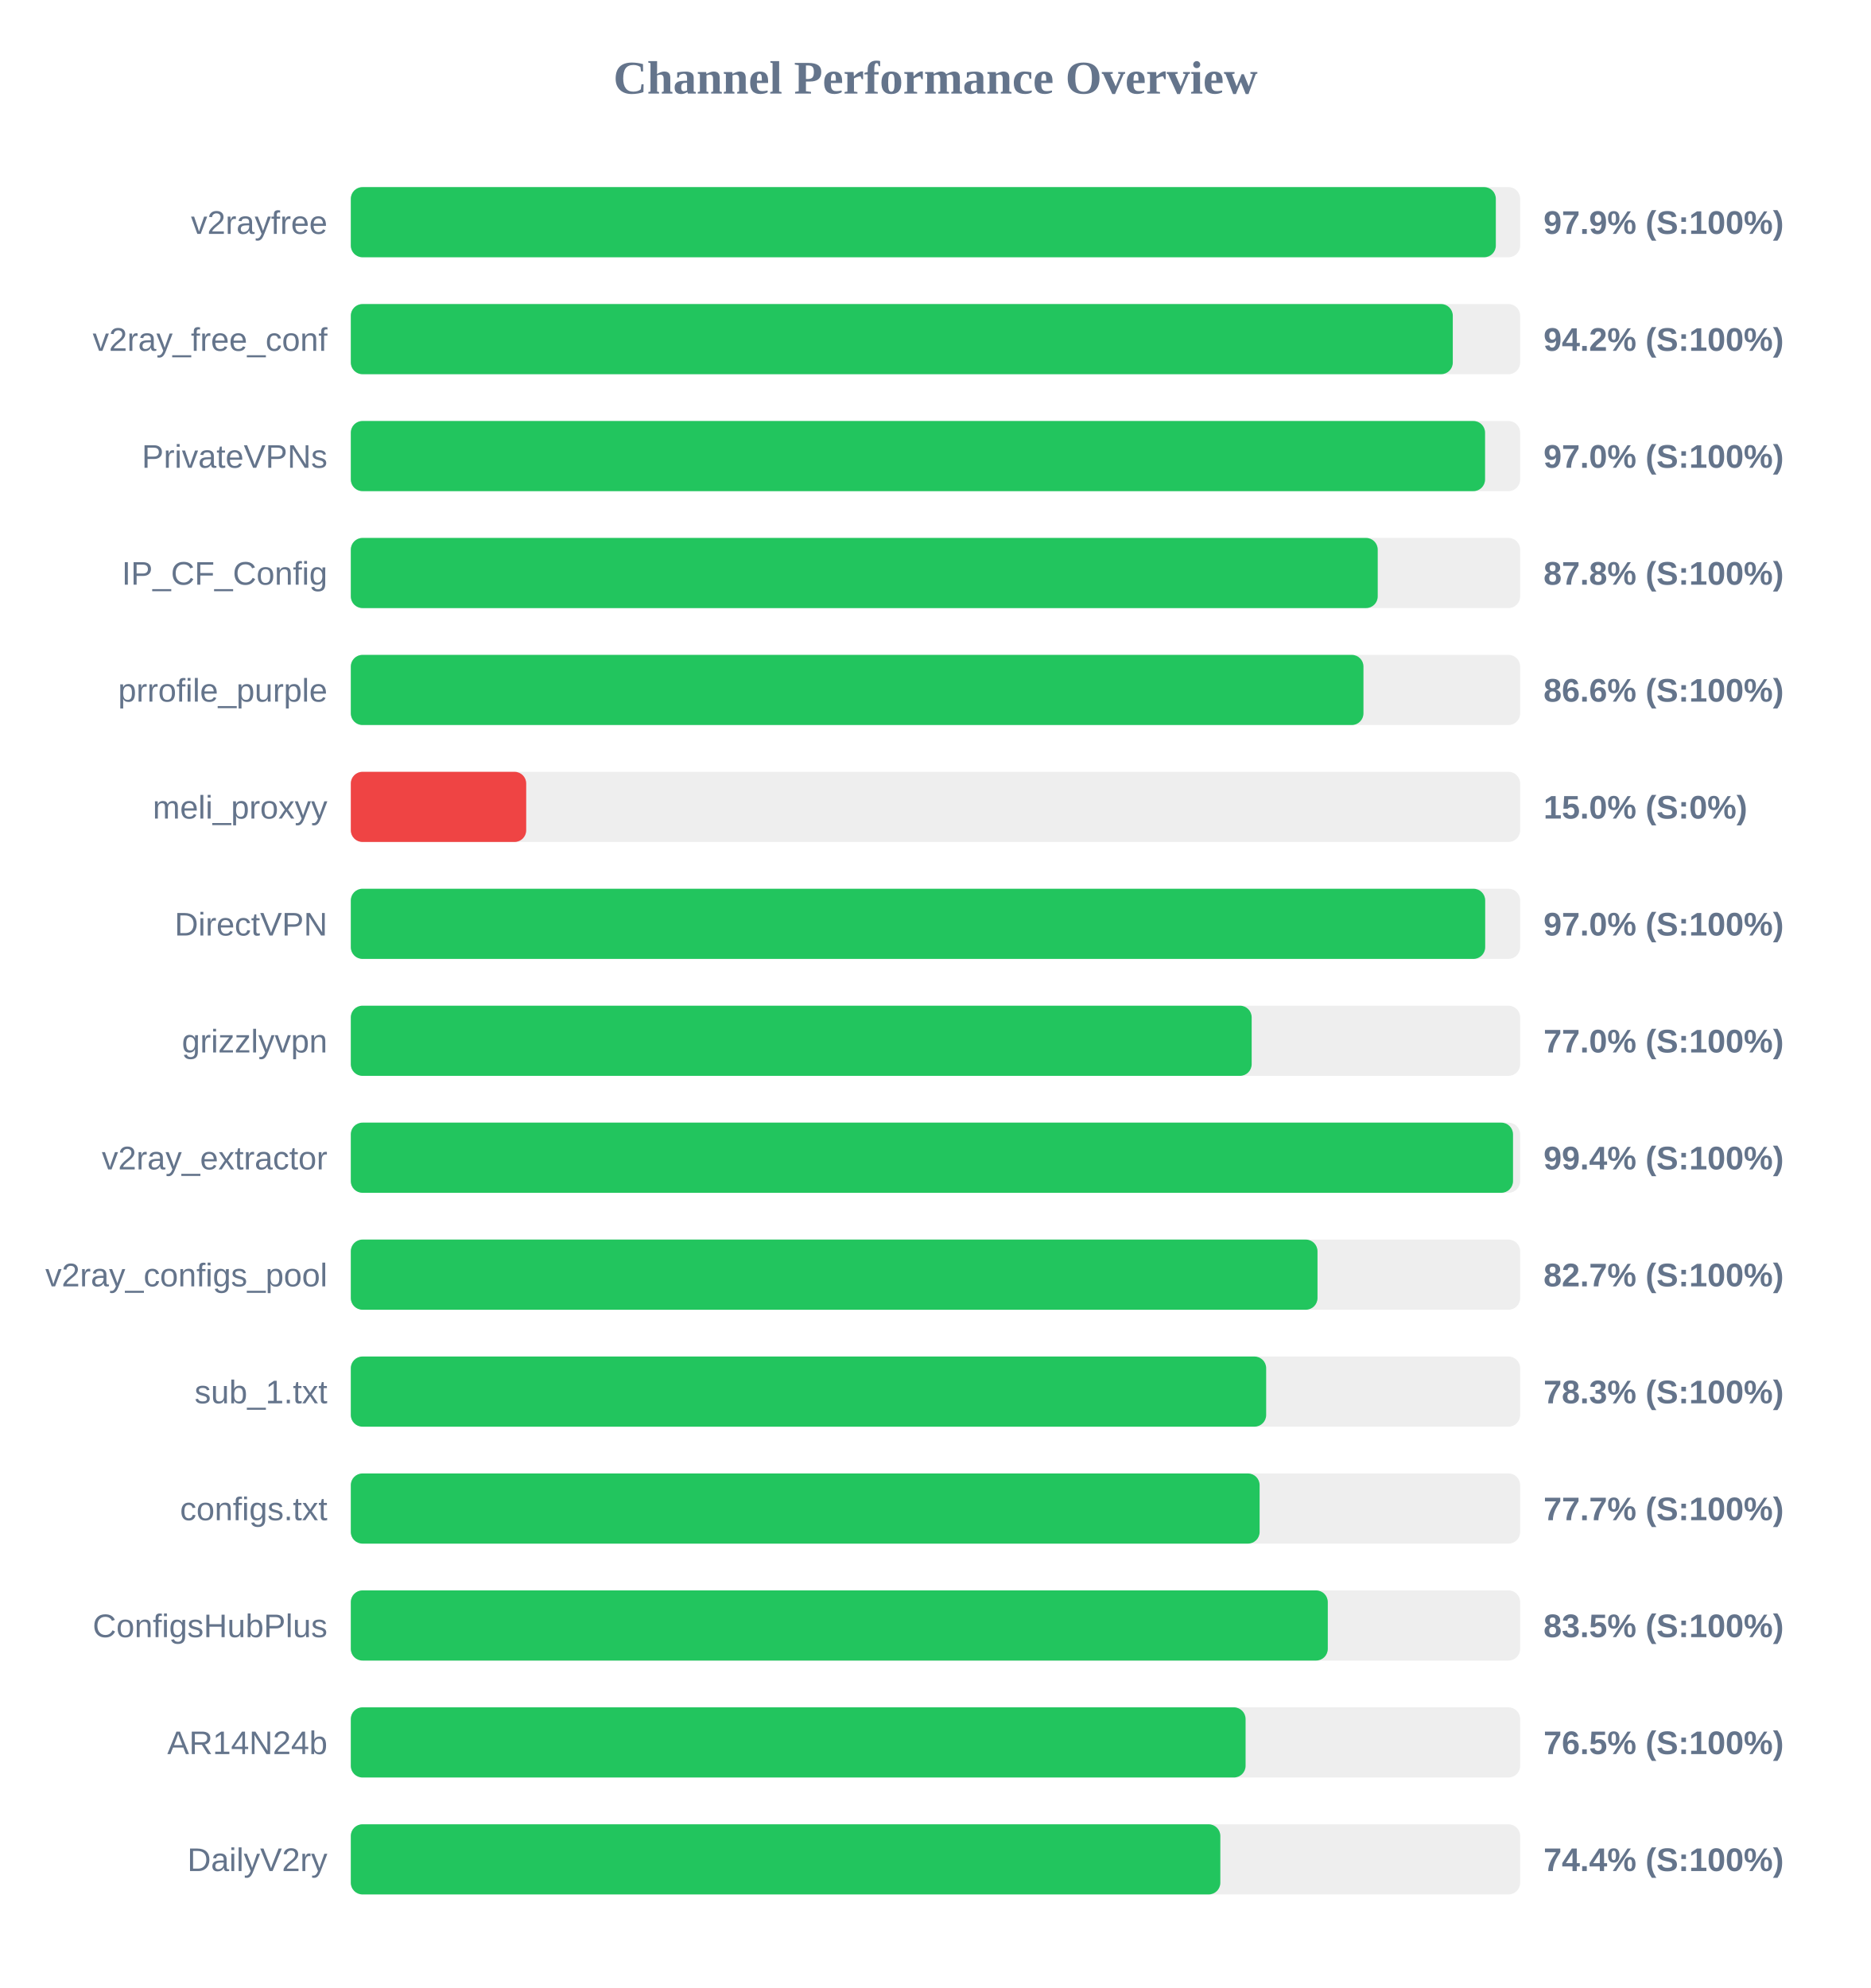
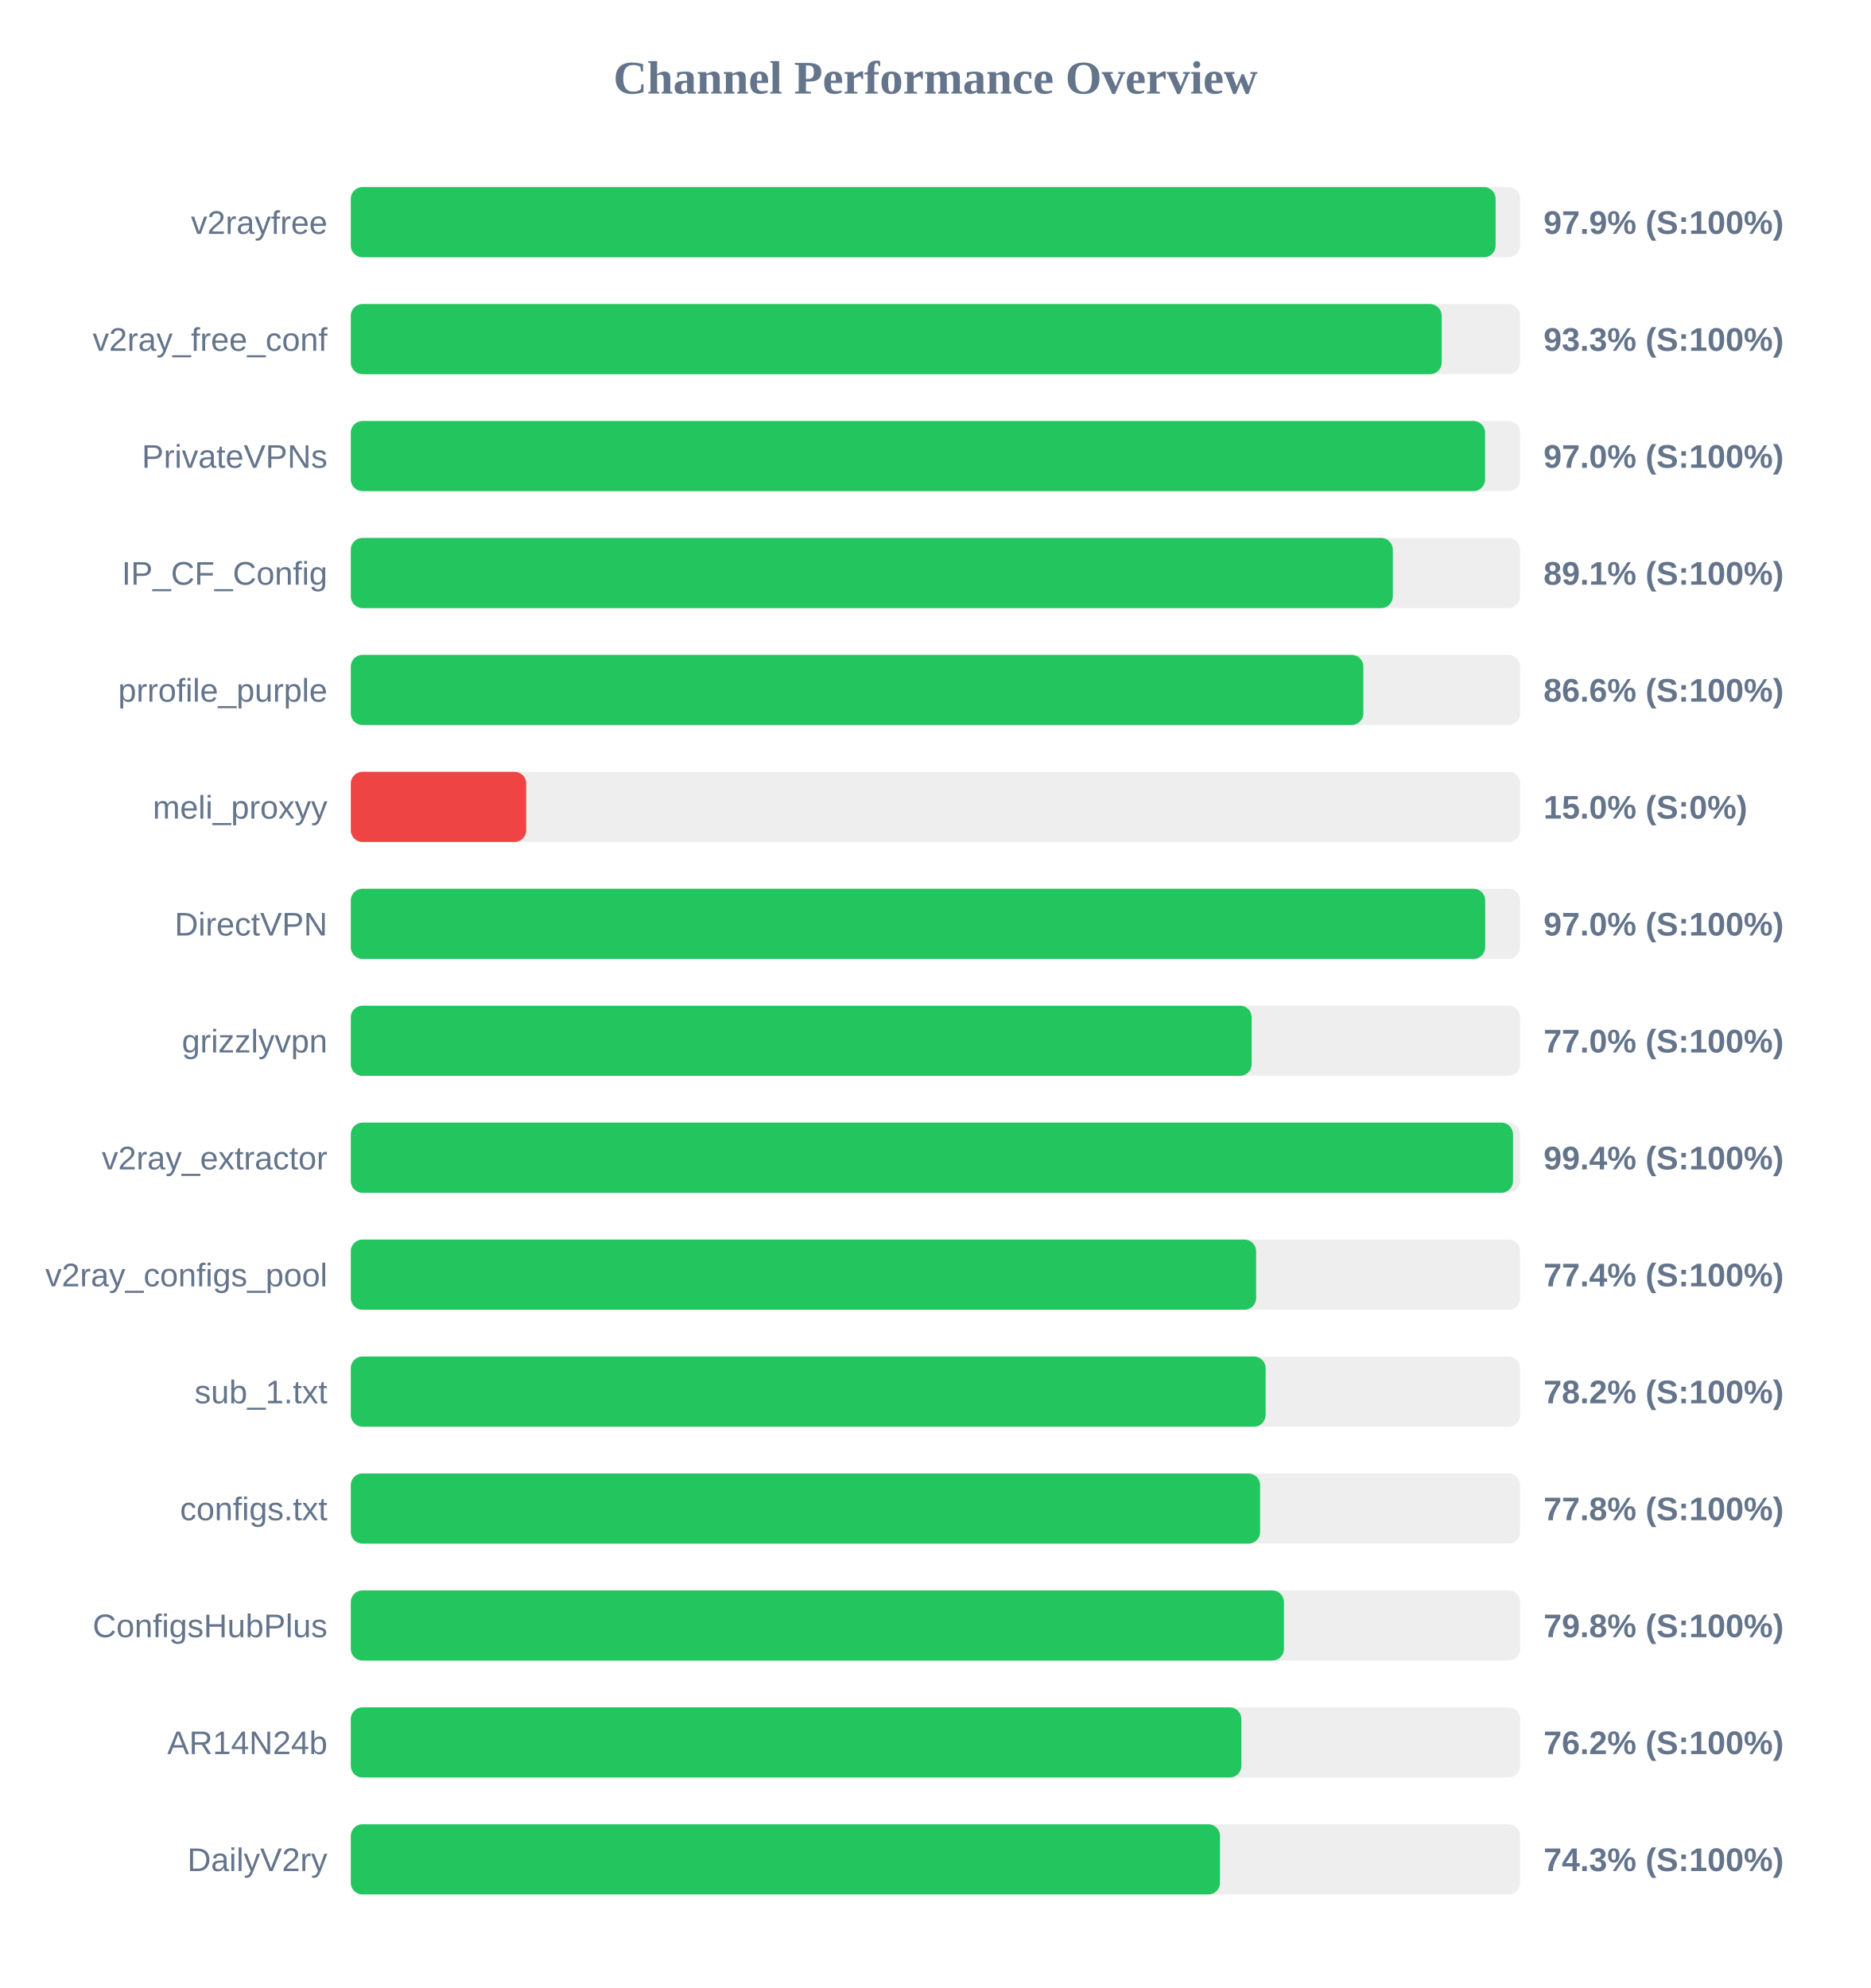
<svg xmlns="http://www.w3.org/2000/svg" width="800" height="850" version="1.1">
  <style>
        .row { font: 14px Arial; fill: #64748b; }
        .score { font: bold 14px Arial; fill: #64748b; }
    </style>
  <text x="400" y="40" text-anchor="middle" font-size="20px" font-weight="bold" fill="#64748b">Channel Performance Overview</text>
  <rect x="150" y="80" width="500" height="30" fill="#eee" rx="5" />
-   <rect x="150" y="80" width="489.6" height="30" fill="#22c55e" rx="5" />
+   <rect x="150" y="80" width="489.5" height="30" fill="#22c55e" rx="5" />
  <text x="140" y="100" text-anchor="end" class="row">v2rayfree</text>
  <text x="660" y="100" text-anchor="start" class="score">97.9% (S:100%)</text>
  <rect x="150" y="130" width="500" height="30" fill="#eee" rx="5" />
-   <rect x="150" y="130" width="471.2" height="30" fill="#22c55e" rx="5" />
+   <rect x="150" y="130" width="466.45" height="30" fill="#22c55e" rx="5" />
  <text x="140" y="150" text-anchor="end" class="row">v2ray_free_conf</text>
-   <text x="660" y="150" text-anchor="start" class="score">94.2% (S:100%)</text>
+   <text x="660" y="150" text-anchor="start" class="score">93.3% (S:100%)</text>
  <rect x="150" y="180" width="500" height="30" fill="#eee" rx="5" />
  <rect x="150" y="180" width="485.0" height="30" fill="#22c55e" rx="5" />
  <text x="140" y="200" text-anchor="end" class="row">PrivateVPNs</text>
  <text x="660" y="200" text-anchor="start" class="score">97.0% (S:100%)</text>
  <rect x="150" y="230" width="500" height="30" fill="#eee" rx="5" />
-   <rect x="150" y="230" width="439.1" height="30" fill="#22c55e" rx="5" />
+   <rect x="150" y="230" width="445.55" height="30" fill="#22c55e" rx="5" />
  <text x="140" y="250" text-anchor="end" class="row">IP_CF_Config</text>
-   <text x="660" y="250" text-anchor="start" class="score">87.8% (S:100%)</text>
+   <text x="660" y="250" text-anchor="start" class="score">89.1% (S:100%)</text>
  <rect x="150" y="280" width="500" height="30" fill="#eee" rx="5" />
-   <rect x="150" y="280" width="433.0" height="30" fill="#22c55e" rx="5" />
+   <rect x="150" y="280" width="432.95" height="30" fill="#22c55e" rx="5" />
  <text x="140" y="300" text-anchor="end" class="row">prrofile_purple</text>
  <text x="660" y="300" text-anchor="start" class="score">86.6% (S:100%)</text>
  <rect x="150" y="330" width="500" height="30" fill="#eee" rx="5" />
  <rect x="150" y="330" width="75.0" height="30" fill="#ef4444" rx="5" />
  <text x="140" y="350" text-anchor="end" class="row">meli_proxyy</text>
  <text x="660" y="350" text-anchor="start" class="score">15.0% (S:0%)</text>
  <rect x="150" y="380" width="500" height="30" fill="#eee" rx="5" />
  <rect x="150" y="380" width="485.05" height="30" fill="#22c55e" rx="5" />
  <text x="140" y="400" text-anchor="end" class="row">DirectVPN</text>
  <text x="660" y="400" text-anchor="start" class="score">97.0% (S:100%)</text>
  <rect x="150" y="430" width="500" height="30" fill="#eee" rx="5" />
  <rect x="150" y="430" width="385.2" height="30" fill="#22c55e" rx="5" />
  <text x="140" y="450" text-anchor="end" class="row">grizzlyvpn</text>
  <text x="660" y="450" text-anchor="start" class="score">77.0% (S:100%)</text>
  <rect x="150" y="480" width="500" height="30" fill="#eee" rx="5" />
  <rect x="150" y="480" width="496.95" height="30" fill="#22c55e" rx="5" />
  <text x="140" y="500" text-anchor="end" class="row">v2ray_extractor</text>
  <text x="660" y="500" text-anchor="start" class="score">99.4% (S:100%)</text>
  <rect x="150" y="530" width="500" height="30" fill="#eee" rx="5" />
-   <rect x="150" y="530" width="413.35" height="30" fill="#22c55e" rx="5" />
+   <rect x="150" y="530" width="387.1" height="30" fill="#22c55e" rx="5" />
  <text x="140" y="550" text-anchor="end" class="row">v2ray_configs_pool</text>
-   <text x="660" y="550" text-anchor="start" class="score">82.7% (S:100%)</text>
+   <text x="660" y="550" text-anchor="start" class="score">77.4% (S:100%)</text>
  <rect x="150" y="580" width="500" height="30" fill="#eee" rx="5" />
-   <rect x="150" y="580" width="391.4" height="30" fill="#22c55e" rx="5" />
+   <rect x="150" y="580" width="391.15" height="30" fill="#22c55e" rx="5" />
  <text x="140" y="600" text-anchor="end" class="row">sub_1.txt</text>
-   <text x="660" y="600" text-anchor="start" class="score">78.3% (S:100%)</text>
+   <text x="660" y="600" text-anchor="start" class="score">78.2% (S:100%)</text>
  <rect x="150" y="630" width="500" height="30" fill="#eee" rx="5" />
-   <rect x="150" y="630" width="388.6" height="30" fill="#22c55e" rx="5" />
+   <rect x="150" y="630" width="388.8" height="30" fill="#22c55e" rx="5" />
  <text x="140" y="650" text-anchor="end" class="row">configs.txt</text>
-   <text x="660" y="650" text-anchor="start" class="score">77.7% (S:100%)</text>
+   <text x="660" y="650" text-anchor="start" class="score">77.8% (S:100%)</text>
  <rect x="150" y="680" width="500" height="30" fill="#eee" rx="5" />
-   <rect x="150" y="680" width="417.75" height="30" fill="#22c55e" rx="5" />
+   <rect x="150" y="680" width="399.0" height="30" fill="#22c55e" rx="5" />
  <text x="140" y="700" text-anchor="end" class="row">ConfigsHubPlus</text>
-   <text x="660" y="700" text-anchor="start" class="score">83.5% (S:100%)</text>
+   <text x="660" y="700" text-anchor="start" class="score">79.8% (S:100%)</text>
  <rect x="150" y="730" width="500" height="30" fill="#eee" rx="5" />
-   <rect x="150" y="730" width="382.6" height="30" fill="#22c55e" rx="5" />
+   <rect x="150" y="730" width="380.8" height="30" fill="#22c55e" rx="5" />
  <text x="140" y="750" text-anchor="end" class="row">AR14N24b</text>
-   <text x="660" y="750" text-anchor="start" class="score">76.5% (S:100%)</text>
+   <text x="660" y="750" text-anchor="start" class="score">76.2% (S:100%)</text>
  <rect x="150" y="780" width="500" height="30" fill="#eee" rx="5" />
-   <rect x="150" y="780" width="371.8" height="30" fill="#22c55e" rx="5" />
+   <rect x="150" y="780" width="371.65" height="30" fill="#22c55e" rx="5" />
  <text x="140" y="800" text-anchor="end" class="row">DailyV2ry</text>
-   <text x="660" y="800" text-anchor="start" class="score">74.4% (S:100%)</text>
+   <text x="660" y="800" text-anchor="start" class="score">74.3% (S:100%)</text>
</svg>
